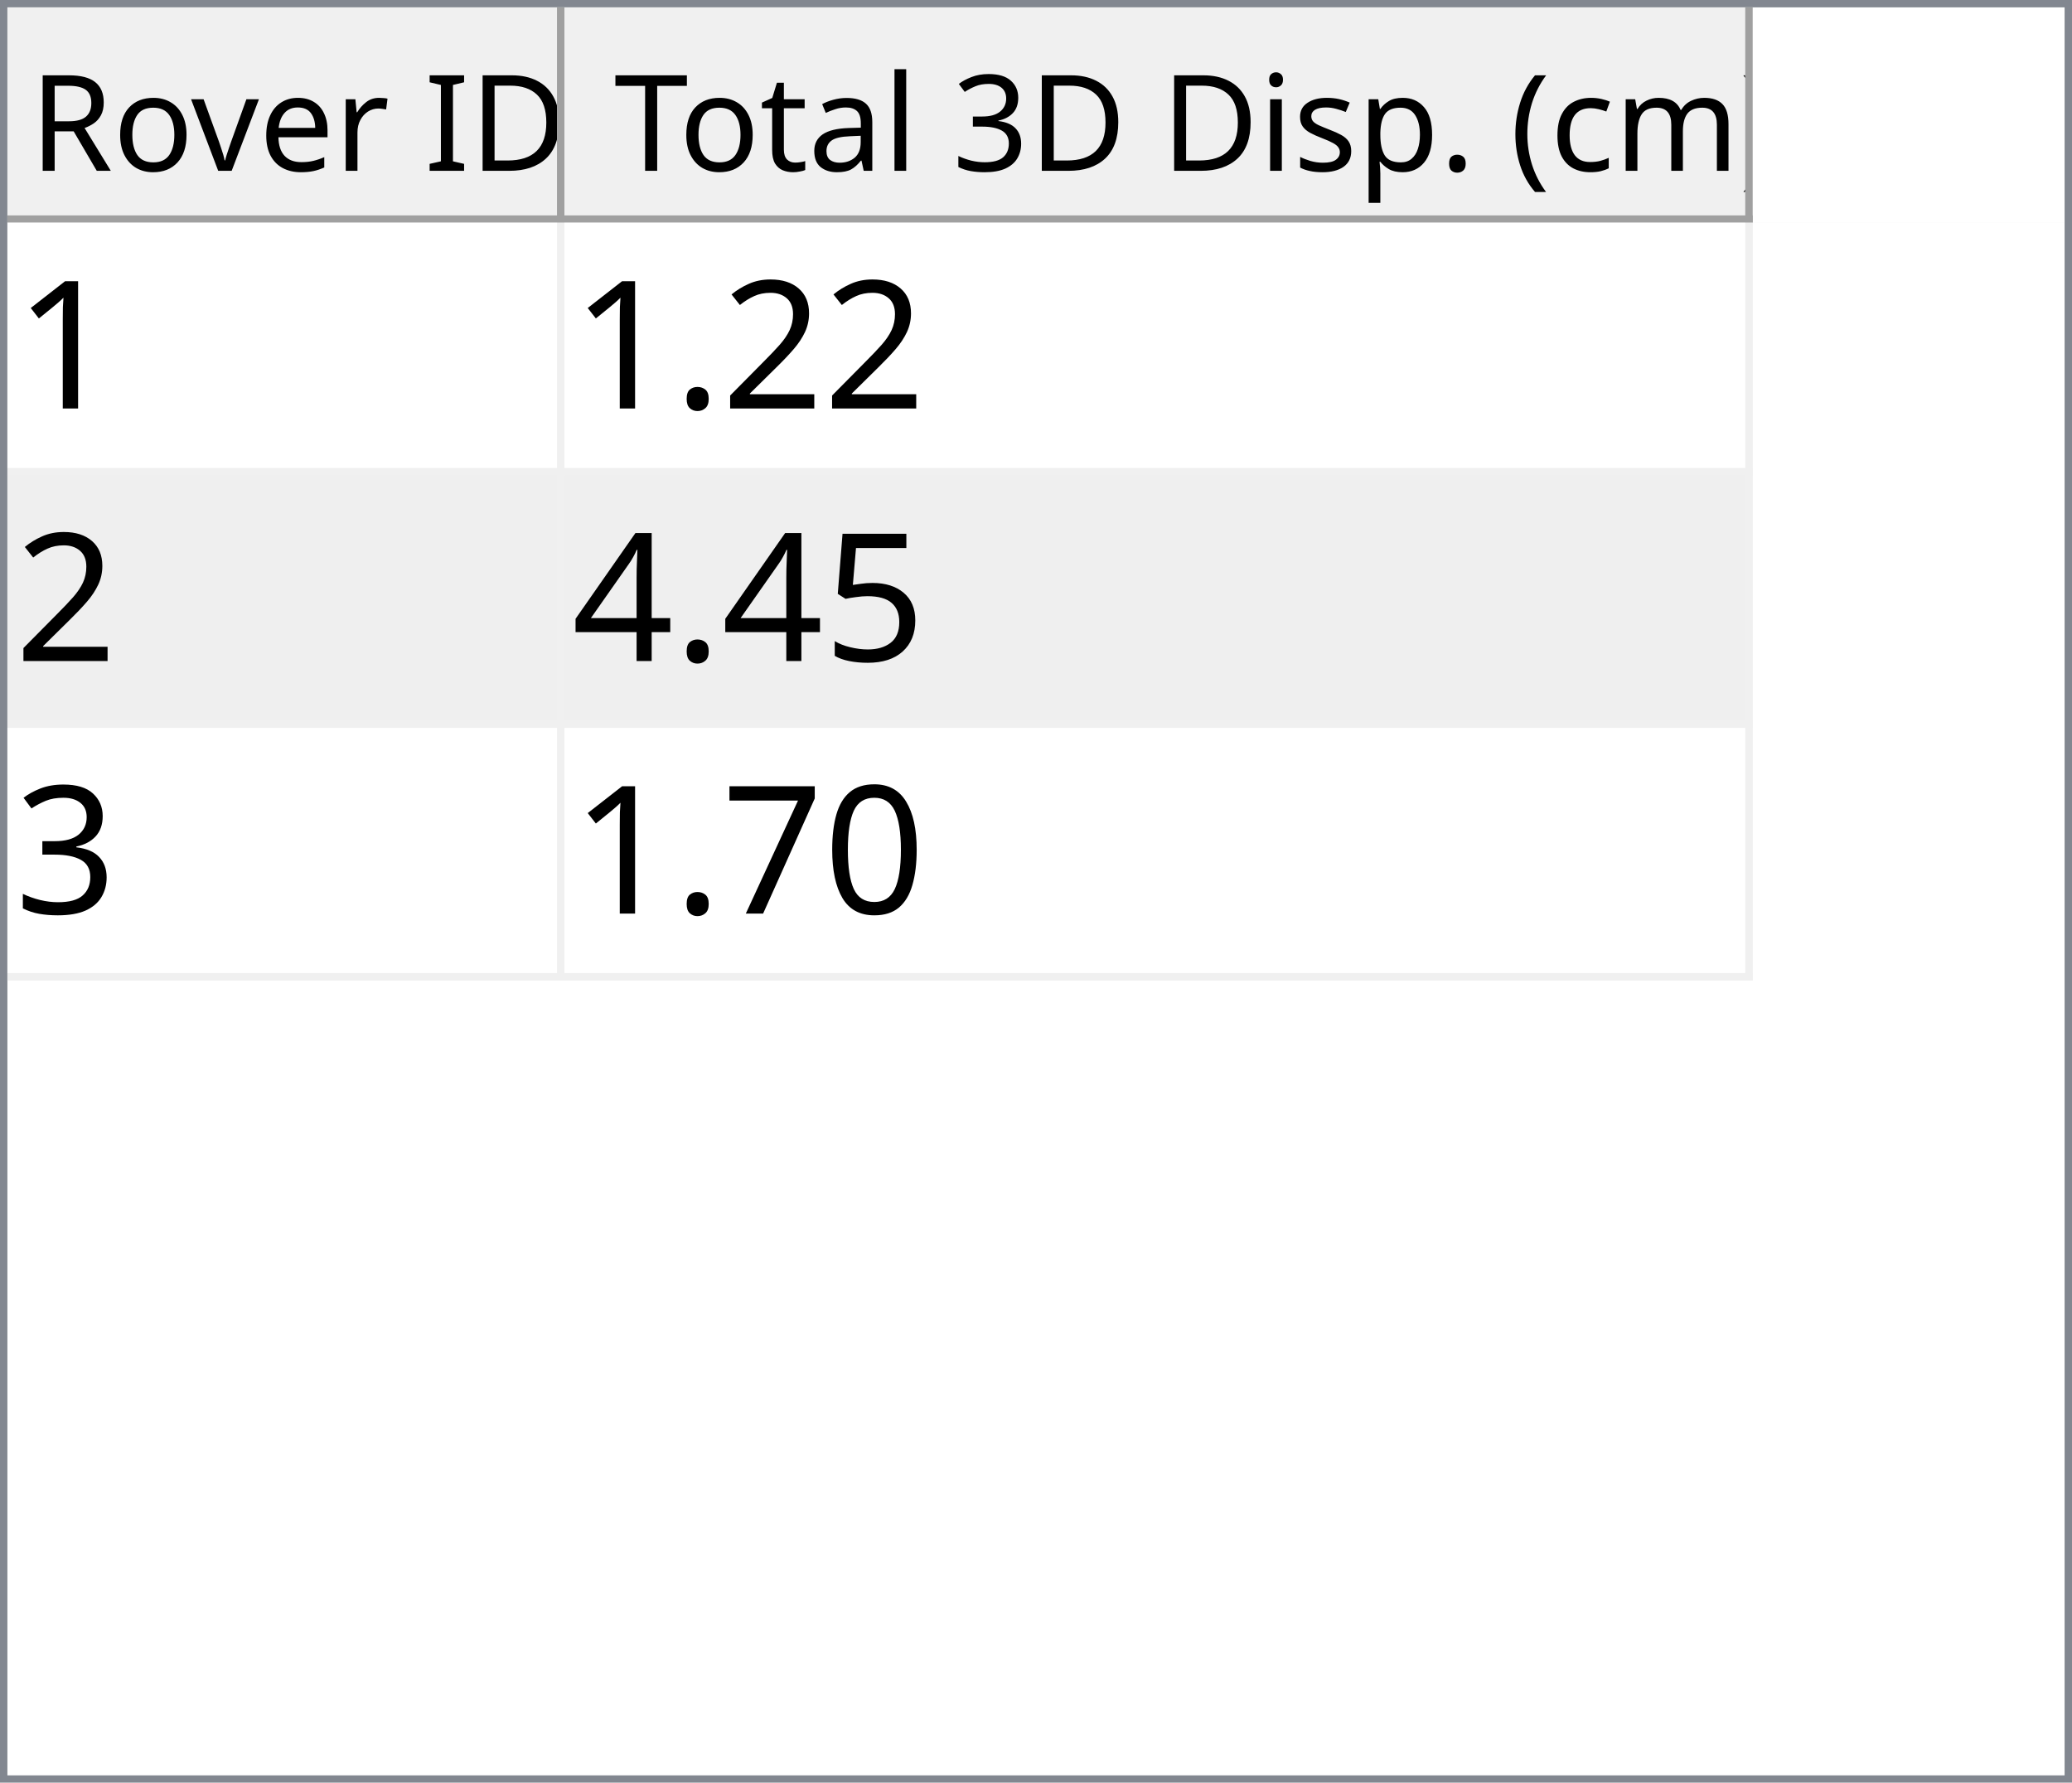
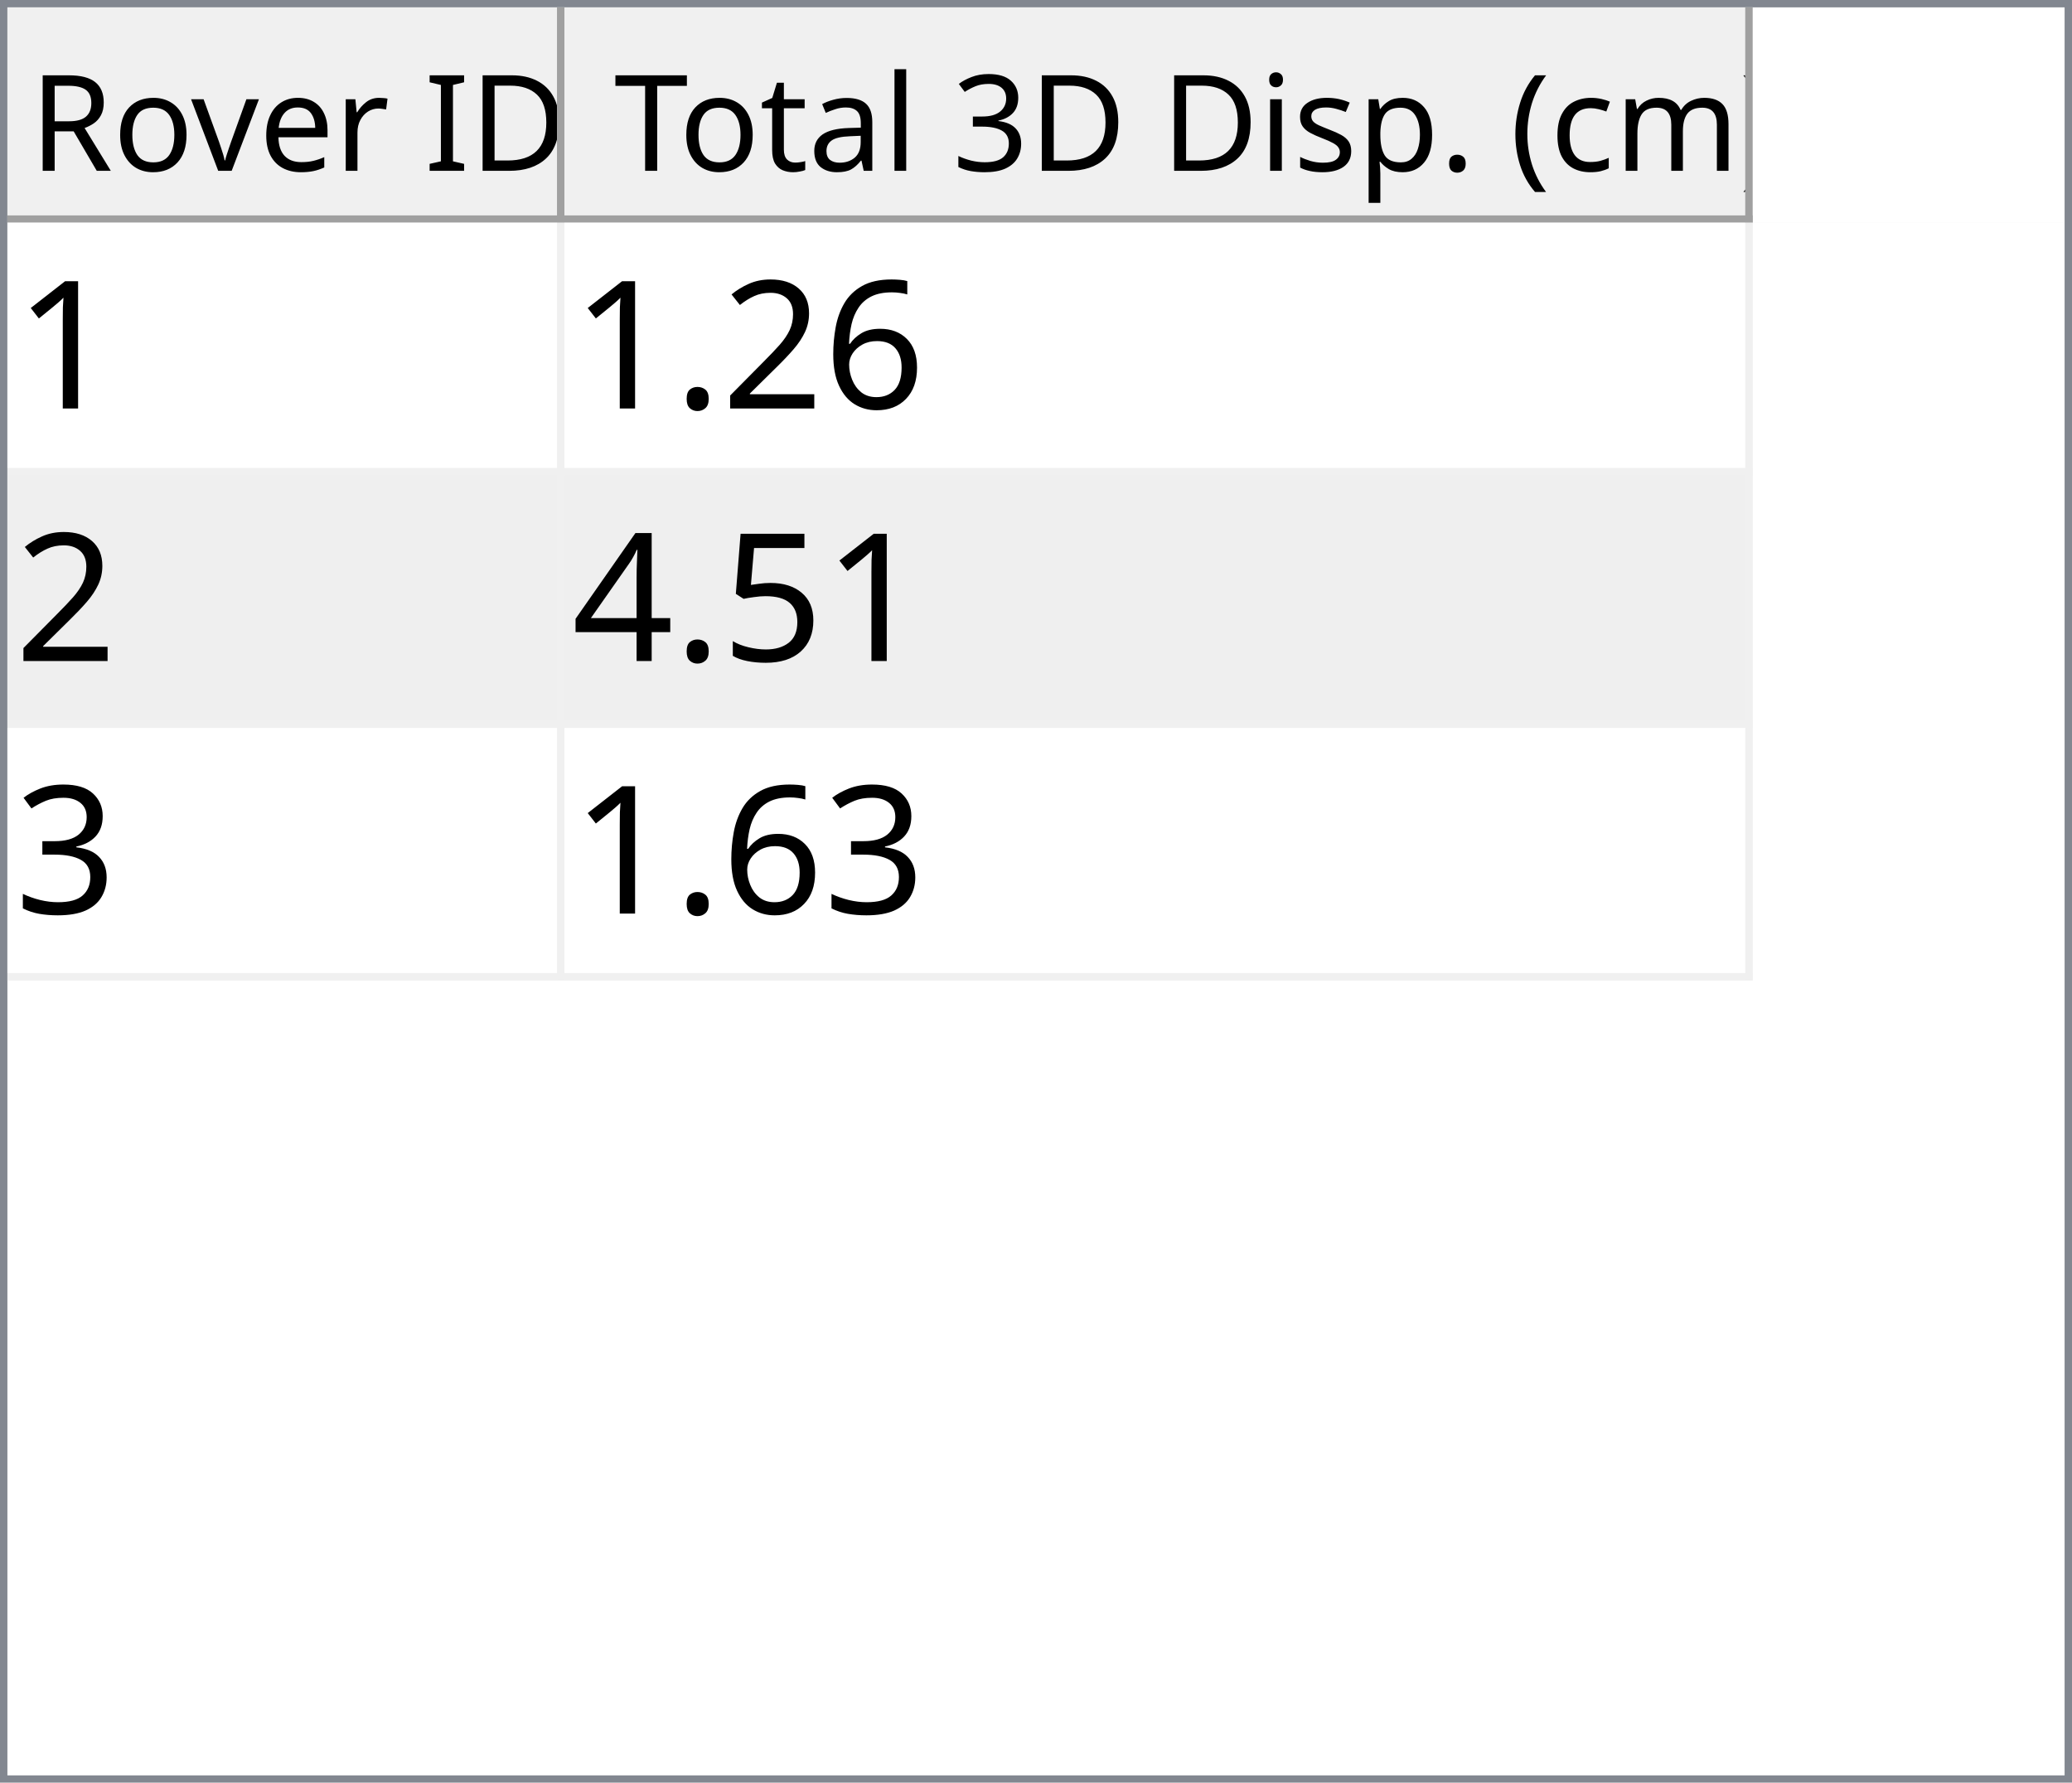
<svg xmlns="http://www.w3.org/2000/svg" style="fill-opacity:1; color-rendering:auto; color-interpolation:auto; text-rendering:auto; stroke:black; stroke-linecap:square; stroke-miterlimit:10; shape-rendering:auto; stroke-opacity:1; fill:black; stroke-dasharray:none; font-weight:normal; stroke-width:1; font-family:'Dialog'; font-style:normal; stroke-linejoin:miter; font-size:12px; stroke-dashoffset:0; image-rendering:auto;" width="279" height="240">
  <defs id="genericDefs" />
  <g>
    <defs id="defs1">
      <clipPath clipPathUnits="userSpaceOnUse" id="clipPath1">
        <path d="M0 0 L279 0 L279 240 L0 240 L0 0 Z" />
      </clipPath>
      <clipPath clipPathUnits="userSpaceOnUse" id="clipPath2">
        <path d="M0 0 L0 240 L279 240 L279 0 Z" />
      </clipPath>
      <clipPath clipPathUnits="userSpaceOnUse" id="clipPath3">
        <path d="M0 0 L0 29 L277 29 L277 0 Z" />
      </clipPath>
      <clipPath clipPathUnits="userSpaceOnUse" id="clipPath4">
        <path d="M0 0 L0 29 L75 29 L75 0 Z" />
      </clipPath>
      <clipPath clipPathUnits="userSpaceOnUse" id="clipPath5">
        <path d="M1 1 L1 28 L74 28 L74 1 Z" />
      </clipPath>
      <clipPath clipPathUnits="userSpaceOnUse" id="clipPath6">
        <path d="M0 0 L0 27 L73 27 L73 0 Z" />
      </clipPath>
      <clipPath clipPathUnits="userSpaceOnUse" id="clipPath7">
        <path d="M-0.5 -0.5 L-0.5 28.5 L74.5 28.5 L74.5 -0.5 Z" />
      </clipPath>
      <clipPath clipPathUnits="userSpaceOnUse" id="clipPath8">
        <path d="M0 0 L0 29 L160 29 L160 0 Z" />
      </clipPath>
      <clipPath clipPathUnits="userSpaceOnUse" id="clipPath9">
        <path d="M1 1 L1 28 L159 28 L159 1 Z" />
      </clipPath>
      <clipPath clipPathUnits="userSpaceOnUse" id="clipPath10">
        <path d="M0 0 L0 27 L158 27 L158 0 Z" />
      </clipPath>
      <clipPath clipPathUnits="userSpaceOnUse" id="clipPath11">
        <path d="M-0.5 -0.5 L-0.5 28.5 L159.5 28.5 L159.5 -0.5 Z" />
      </clipPath>
      <clipPath clipPathUnits="userSpaceOnUse" id="clipPath12">
        <path d="M0 0 L0 209 L277 209 L277 0 Z" />
      </clipPath>
      <clipPath clipPathUnits="userSpaceOnUse" id="clipPath13">
        <path d="M0 0 L0 102 L235 102 L235 0 Z" />
      </clipPath>
      <clipPath clipPathUnits="userSpaceOnUse" id="clipPath14">
        <path d="M-0.5 -0.5 L-0.5 101.5 L234.5 101.5 L234.5 -0.5 Z" />
      </clipPath>
      <clipPath clipPathUnits="userSpaceOnUse" id="clipPath15">
        <path d="M0 0 L0 33 L74 33 L74 0 Z" />
      </clipPath>
      <clipPath clipPathUnits="userSpaceOnUse" id="clipPath16">
        <path d="M0 0 L0 33 L159 33 L159 0 Z" />
      </clipPath>
      <font horiz-adv-x="64.551" id="font1">
        <font-face ascent="107.91" descent="25.098" units-per-em="100" style="font-style:normal; font-family:Segoe UI; font-weight:normal;" />
        <missing-glyph horiz-adv-x="64.551" d="M8.109 0 L8.109 68.266 L56.453 68.266 L56.453 0 L8.109 0 ZM15.328 7.234 L49.219 7.234 L49.219 61.031 L15.328 61.031 L15.328 7.234 Z" />
        <glyph unicode="D" horiz-adv-x="70.117" d="M9.188 0 L9.188 70.016 L28.516 70.016 Q65.531 70.016 65.531 35.891 Q65.531 19.672 55.25 9.836 Q44.969 0 27.734 0 L9.188 0 ZM17.391 62.594 L17.391 7.422 L27.828 7.422 Q41.609 7.422 49.273 14.797 Q56.938 22.172 56.938 35.688 Q56.938 62.594 28.328 62.594 L17.391 62.594 Z" />
        <glyph unicode="I" horiz-adv-x="26.611" d="M17.391 0 L9.188 0 L9.188 70.016 L17.391 70.016 L17.391 0 Z" />
        <glyph unicode=" " horiz-adv-x="27.393" d="" />
        <glyph unicode="r" horiz-adv-x="34.766" d="M34.188 41.891 Q32.078 43.5 28.125 43.5 Q23 43.5 19.555 38.672 Q16.109 33.844 16.109 25.484 L16.109 0 L8.109 0 L8.109 50 L16.109 50 L16.109 39.703 L16.312 39.703 Q18.016 44.969 21.531 47.922 Q25.047 50.875 29.391 50.875 Q32.516 50.875 34.188 50.203 L34.188 41.891 Z" />
        <glyph unicode="e" horiz-adv-x="52.295" d="M48.297 23 L12.984 23 Q13.188 14.656 17.484 10.109 Q21.781 5.562 29.297 5.562 Q37.75 5.562 44.828 11.141 L44.828 3.609 Q38.234 -1.172 27.391 -1.172 Q16.797 -1.172 10.742 5.641 Q4.688 12.453 4.688 24.812 Q4.688 36.469 11.305 43.82 Q17.922 51.172 27.734 51.172 Q37.547 51.172 42.922 44.828 Q48.297 38.484 48.297 27.203 L48.297 23 ZM40.094 29.781 Q40.047 36.719 36.75 40.578 Q33.453 44.438 27.594 44.438 Q21.922 44.438 17.969 40.383 Q14.016 36.328 13.094 29.781 L40.094 29.781 Z" />
        <glyph unicode="v" horiz-adv-x="47.9" d="M47.406 50 L27.484 0 L19.625 0 L0.688 50 L9.469 50 L22.172 13.672 Q23.578 9.672 23.922 6.688 L24.125 6.688 Q24.609 10.453 25.688 13.484 L38.969 50 L47.406 50 Z" />
        <glyph unicode="o" horiz-adv-x="58.594" d="M29 -1.172 Q17.922 -1.172 11.305 5.836 Q4.688 12.844 4.688 24.422 Q4.688 37.016 11.57 44.094 Q18.453 51.172 30.172 51.172 Q41.359 51.172 47.633 44.289 Q53.906 37.406 53.906 25.203 Q53.906 13.234 47.141 6.031 Q40.375 -1.172 29 -1.172 ZM29.594 44.438 Q21.875 44.438 17.383 39.188 Q12.891 33.938 12.891 24.703 Q12.891 15.828 17.43 10.695 Q21.969 5.562 29.594 5.562 Q37.359 5.562 41.531 10.594 Q45.703 15.625 45.703 24.906 Q45.703 34.281 41.531 39.359 Q37.359 44.438 29.594 44.438 Z" />
        <glyph unicode="R" horiz-adv-x="59.814" d="M59.375 0 L49.609 0 L37.891 19.625 Q36.281 22.359 34.766 24.289 Q33.25 26.219 31.664 27.438 Q30.078 28.656 28.25 29.219 Q26.422 29.781 24.125 29.781 L17.391 29.781 L17.391 0 L9.188 0 L9.188 70.016 L30.078 70.016 Q34.672 70.016 38.555 68.867 Q42.438 67.719 45.289 65.375 Q48.141 63.031 49.758 59.547 Q51.375 56.062 51.375 51.375 Q51.375 47.703 50.273 44.656 Q49.172 41.609 47.148 39.211 Q45.125 36.812 42.266 35.133 Q39.406 33.453 35.844 32.516 L35.844 32.328 Q37.594 31.547 38.891 30.547 Q40.188 29.547 41.359 28.18 Q42.531 26.812 43.68 25.078 Q44.828 23.344 46.234 21.047 L59.375 0 ZM17.391 62.594 L17.391 37.203 L28.516 37.203 Q31.594 37.203 34.203 38.133 Q36.812 39.062 38.719 40.797 Q40.625 42.531 41.703 45.047 Q42.781 47.562 42.781 50.688 Q42.781 56.297 39.141 59.445 Q35.5 62.594 28.609 62.594 L17.391 62.594 Z" />
        <glyph unicode=")" horiz-adv-x="30.176" d="M8.297 -15.922 L1.172 -15.922 Q16.406 2.344 16.406 26.812 Q16.406 51.469 1.078 70.016 L8.297 70.016 Q23.531 52.156 23.531 26.703 Q23.531 1.375 8.297 -15.922 Z" />
        <glyph unicode="m" horiz-adv-x="86.133" d="M79.109 0 L71.094 0 L71.094 28.719 Q71.094 37.016 68.531 40.727 Q65.969 44.438 59.906 44.438 Q54.781 44.438 51.195 39.75 Q47.609 35.062 47.609 28.516 L47.609 0 L39.594 0 L39.594 29.688 Q39.594 44.438 28.219 44.438 Q22.953 44.438 19.531 40.016 Q16.109 35.594 16.109 28.516 L16.109 0 L8.109 0 L8.109 50 L16.109 50 L16.109 42.094 L16.312 42.094 Q21.625 51.172 31.844 51.172 Q36.969 51.172 40.773 48.312 Q44.578 45.453 46 40.828 Q51.562 51.172 62.594 51.172 Q79.109 51.172 79.109 30.812 L79.109 0 Z" />
        <glyph unicode="c" horiz-adv-x="46.191" d="M42.188 2.297 Q36.422 -1.172 28.516 -1.172 Q17.828 -1.172 11.258 5.789 Q4.688 12.75 4.688 23.828 Q4.688 36.188 11.766 43.68 Q18.844 51.172 30.672 51.172 Q37.25 51.172 42.281 48.734 L42.281 40.531 Q36.719 44.438 30.375 44.438 Q22.703 44.438 17.797 38.945 Q12.891 33.453 12.891 24.516 Q12.891 15.719 17.508 10.641 Q22.125 5.562 29.891 5.562 Q36.422 5.562 42.188 9.906 L42.188 2.297 Z" />
        <glyph unicode="(" horiz-adv-x="30.176" d="M29.109 -15.922 L21.969 -15.922 Q6.844 1.375 6.844 26.703 Q6.844 52.156 21.969 70.016 L29.203 70.016 Q13.875 51.469 13.875 26.812 Q13.875 2.344 29.109 -15.922 Z" />
        <glyph unicode="." horiz-adv-x="21.68" d="M10.891 -1.078 Q8.641 -1.078 7.055 0.539 Q5.469 2.156 5.469 4.391 Q5.469 6.641 7.055 8.273 Q8.641 9.906 10.891 9.906 Q13.188 9.906 14.797 8.273 Q16.406 6.641 16.406 4.391 Q16.406 2.156 14.797 0.539 Q13.188 -1.078 10.891 -1.078 Z" />
        <glyph unicode="p" horiz-adv-x="58.789" d="M16.312 7.234 L16.109 7.234 L16.109 -23 L8.109 -23 L8.109 50 L16.109 50 L16.109 41.219 L16.312 41.219 Q22.219 51.172 33.594 51.172 Q43.266 51.172 48.688 44.461 Q54.109 37.75 54.109 26.469 Q54.109 13.922 48 6.375 Q41.891 -1.172 31.297 -1.172 Q21.578 -1.172 16.312 7.234 ZM16.109 27.391 L16.109 20.406 Q16.109 14.203 20.141 9.883 Q24.172 5.562 30.375 5.562 Q37.641 5.562 41.773 11.133 Q45.906 16.703 45.906 26.609 Q45.906 34.969 42.047 39.703 Q38.188 44.438 31.594 44.438 Q24.609 44.438 20.359 39.578 Q16.109 34.719 16.109 27.391 Z" />
        <glyph unicode="s" horiz-adv-x="42.432" d="M5.078 1.812 L5.078 10.406 Q11.625 5.562 19.484 5.562 Q30.031 5.562 30.031 12.594 Q30.031 14.594 29.125 15.992 Q28.219 17.391 26.68 18.461 Q25.141 19.531 23.07 20.383 Q21 21.234 18.609 22.172 Q15.281 23.484 12.766 24.828 Q10.25 26.172 8.57 27.859 Q6.891 29.547 6.031 31.695 Q5.172 33.844 5.172 36.719 Q5.172 40.234 6.789 42.945 Q8.406 45.656 11.086 47.484 Q13.766 49.312 17.211 50.242 Q20.656 51.172 24.312 51.172 Q30.812 51.172 35.938 48.922 L35.938 40.828 Q30.422 44.438 23.25 44.438 Q21 44.438 19.195 43.922 Q17.391 43.406 16.094 42.477 Q14.797 41.547 14.086 40.258 Q13.375 38.969 13.375 37.406 Q13.375 35.453 14.086 34.133 Q14.797 32.812 16.164 31.789 Q17.531 30.766 19.484 29.938 Q21.438 29.109 23.922 28.125 Q27.25 26.859 29.883 25.516 Q32.516 24.172 34.375 22.484 Q36.234 20.797 37.234 18.602 Q38.234 16.406 38.234 13.375 Q38.234 9.672 36.602 6.938 Q34.969 4.203 32.234 2.398 Q29.5 0.594 25.93 -0.289 Q22.359 -1.172 18.453 -1.172 Q10.75 -1.172 5.078 1.812 Z" />
        <glyph unicode="i" horiz-adv-x="24.219" d="M12.203 62.703 Q10.062 62.703 8.547 64.164 Q7.031 65.625 7.031 67.875 Q7.031 70.125 8.547 71.609 Q10.062 73.094 12.203 73.094 Q14.406 73.094 15.945 71.609 Q17.484 70.125 17.484 67.875 Q17.484 65.719 15.945 64.211 Q14.406 62.703 12.203 62.703 ZM16.109 0 L8.109 0 L8.109 50 L16.109 50 L16.109 0 Z" />
        <glyph unicode="3" horiz-adv-x="53.906" d="M46.531 19.828 Q46.531 15.094 44.75 11.211 Q42.969 7.328 39.719 4.57 Q36.469 1.812 31.93 0.297 Q27.391 -1.219 21.922 -1.219 Q11.922 -1.219 6 2.594 L6 11.188 Q13.094 5.609 22.219 5.609 Q25.875 5.609 28.828 6.539 Q31.781 7.469 33.906 9.227 Q36.031 10.984 37.18 13.477 Q38.328 15.969 38.328 19.094 Q38.328 32.812 18.797 32.812 L12.984 32.812 L12.984 39.594 L18.5 39.594 Q35.797 39.594 35.797 52.484 Q35.797 64.406 22.609 64.406 Q15.188 64.406 8.688 59.422 L8.688 67.188 Q15.375 71.188 24.609 71.188 Q29 71.188 32.57 69.969 Q36.141 68.75 38.68 66.555 Q41.219 64.359 42.609 61.281 Q44 58.203 44 54.5 Q44 40.672 30.031 36.719 L30.031 36.531 Q33.594 36.141 36.625 34.797 Q39.656 33.453 41.852 31.305 Q44.047 29.156 45.289 26.25 Q46.531 23.344 46.531 19.828 Z" />
        <glyph unicode="l" horiz-adv-x="24.219" d="M16.109 0 L8.109 0 L8.109 74.031 L16.109 74.031 L16.109 0 Z" />
        <glyph unicode="a" horiz-adv-x="50.879" d="M43.891 0 L35.891 0 L35.891 7.812 L35.688 7.812 Q30.469 -1.172 20.312 -1.172 Q12.844 -1.172 8.617 2.781 Q4.391 6.734 4.391 13.281 Q4.391 27.297 20.906 29.594 L35.891 31.688 Q35.891 44.438 25.594 44.438 Q16.547 44.438 9.281 38.281 L9.281 46.484 Q16.656 51.172 26.266 51.172 Q43.891 51.172 43.891 32.516 L43.891 0 ZM35.891 25.297 L23.828 23.641 Q18.266 22.859 15.43 20.875 Q12.594 18.891 12.594 13.875 Q12.594 10.203 15.211 7.883 Q17.828 5.562 22.172 5.562 Q28.125 5.562 32.008 9.742 Q35.891 13.922 35.891 20.312 L35.891 25.297 Z" />
        <glyph unicode="t" horiz-adv-x="33.887" d="M31.297 0.484 Q28.469 -1.078 23.828 -1.078 Q10.688 -1.078 10.688 13.578 L10.688 43.172 L2.094 43.172 L2.094 50 L10.688 50 L10.688 62.203 L18.703 64.797 L18.703 50 L31.297 50 L31.297 43.172 L18.703 43.172 L18.703 14.984 Q18.703 9.969 20.414 7.82 Q22.125 5.672 26.078 5.672 Q29.109 5.672 31.297 7.328 L31.297 0.484 Z" />
        <glyph unicode="T" horiz-adv-x="52.393" d="M50.594 62.594 L30.375 62.594 L30.375 0 L22.172 0 L22.172 62.594 L2 62.594 L2 70.016 L50.594 70.016 L50.594 62.594 Z" />
      </font>
      <font horiz-adv-x="75.0" id="font2">
        <font-face ascent="100.537" descent="21.973" units-per-em="100" style="font-style:normal; font-family:sans-serif; font-weight:normal;" />
        <missing-glyph horiz-adv-x="75.0" d="M12.5 0 L12.5 62.5 L62.5 62.5 L62.5 0 L12.5 0 ZM14.062 1.562 L60.938 1.562 L60.938 60.938 L14.062 60.938 L14.062 1.562 Z" />
        <glyph unicode="1" horiz-adv-x="55.615" d="M37.25 0 L28.469 0 L28.469 56 Q25.297 52.984 20.141 49.953 Q14.984 46.922 10.891 45.406 L10.891 53.906 Q18.266 57.375 23.781 62.305 Q29.297 67.234 31.594 71.875 L37.25 71.875 L37.25 0 Z" />
+         <glyph unicode="6" horiz-adv-x="55.615" d="M49.75 54.047 L41.016 53.375 Q39.844 58.547 37.703 60.891 Q34.125 64.656 28.906 64.656 Q24.703 64.656 21.531 62.312 Q17.391 59.281 14.992 53.469 Q12.594 47.656 12.5 36.922 Q15.672 41.75 20.266 44.094 Q24.859 46.438 29.891 46.438 Q38.672 46.438 44.852 39.969 Q51.031 33.5 51.031 23.25 Q51.031 16.5 48.125 10.719 Q45.219 4.938 40.141 1.859 Q35.062 -1.219 28.609 -1.219 Q17.625 -1.219 10.695 6.859 Q3.766 14.938 3.766 33.5 Q3.766 54.25 11.422 63.672 Q18.109 71.875 29.438 71.875 Q37.891 71.875 43.289 67.141 Q48.688 62.406 49.75 54.047 ZM13.875 23.188 Q13.875 18.656 15.797 14.508 Q17.719 10.359 21.188 8.18 Q24.656 6 28.469 6 Q34.031 6 38.039 10.492 Q42.047 14.984 42.047 22.703 Q42.047 30.125 38.086 34.398 Q34.125 38.672 28.125 38.672 Q22.172 38.672 18.023 34.398 Q13.875 30.125 13.875 23.188 Z" />
        <glyph unicode="2" horiz-adv-x="55.615" d="M50.344 8.453 L50.344 0 L3.031 0 Q2.938 3.172 4.047 6.109 Q5.859 10.938 9.836 15.625 Q13.812 20.312 21.344 26.469 Q33.016 36.031 37.117 41.625 Q41.219 47.219 41.219 52.203 Q41.219 57.422 37.477 61.008 Q33.734 64.594 27.734 64.594 Q21.391 64.594 17.578 60.789 Q13.766 56.984 13.719 50.25 L4.688 51.172 Q5.609 61.281 11.664 66.578 Q17.719 71.875 27.938 71.875 Q38.234 71.875 44.242 66.164 Q50.25 60.453 50.25 52 Q50.25 47.703 48.492 43.555 Q46.734 39.406 42.656 34.812 Q38.578 30.219 29.109 22.219 Q21.188 15.578 18.945 13.211 Q16.703 10.844 15.234 8.453 L50.344 8.453 Z" />
        <glyph unicode="." horiz-adv-x="27.783" d="M9.078 0 L9.078 10.016 L19.094 10.016 L19.094 0 L9.078 0 Z" />
        <glyph unicode="5" horiz-adv-x="55.615" d="M4.156 18.75 L13.375 19.531 Q14.406 12.797 18.141 9.398 Q21.875 6 27.156 6 Q33.5 6 37.891 10.789 Q42.281 15.578 42.281 23.484 Q42.281 31 38.062 35.352 Q33.844 39.703 27 39.703 Q22.75 39.703 19.336 37.773 Q15.922 35.844 13.969 32.766 L5.719 33.844 L12.641 70.609 L48.25 70.609 L48.25 62.203 L19.672 62.203 L15.828 42.969 Q22.266 47.469 29.344 47.469 Q38.719 47.469 45.164 40.969 Q51.609 34.469 51.609 24.266 Q51.609 14.547 45.953 7.469 Q39.062 -1.219 27.156 -1.219 Q17.391 -1.219 11.211 4.25 Q5.031 9.719 4.156 18.75 Z" />
        <glyph unicode="4" horiz-adv-x="55.615" d="M32.328 0 L32.328 17.141 L1.266 17.141 L1.266 25.203 L33.938 71.578 L41.109 71.578 L41.109 25.203 L50.781 25.203 L50.781 17.141 L41.109 17.141 L41.109 0 L32.328 0 ZM32.328 25.203 L32.328 57.469 L9.906 25.203 L32.328 25.203 Z" />
        <glyph unicode="3" horiz-adv-x="55.615" d="M4.203 18.891 L12.984 20.062 Q14.5 12.594 18.141 9.297 Q21.781 6 27 6 Q33.203 6 37.477 10.297 Q41.75 14.594 41.75 20.953 Q41.75 27 37.797 30.93 Q33.844 34.859 27.734 34.859 Q25.25 34.859 21.531 33.891 L22.516 41.609 Q23.391 41.5 23.922 41.5 Q29.547 41.5 34.039 44.43 Q38.531 47.359 38.531 53.469 Q38.531 58.297 35.258 61.477 Q31.984 64.656 26.812 64.656 Q21.688 64.656 18.266 61.43 Q14.844 58.203 13.875 51.766 L5.078 53.328 Q6.688 62.156 12.398 67.016 Q18.109 71.875 26.609 71.875 Q32.469 71.875 37.398 69.359 Q42.328 66.844 44.945 62.5 Q47.562 58.156 47.562 53.266 Q47.562 48.641 45.07 44.828 Q42.578 41.016 37.703 38.766 Q44.047 37.312 47.562 32.695 Q51.078 28.078 51.078 21.141 Q51.078 11.766 44.242 5.25 Q37.406 -1.266 26.953 -1.266 Q17.531 -1.266 11.305 4.352 Q5.078 9.969 4.203 18.891 Z" />
-         <glyph unicode="0" horiz-adv-x="55.615" d="M4.156 35.297 Q4.156 48 6.766 55.742 Q9.375 63.484 14.523 67.68 Q19.672 71.875 27.484 71.875 Q33.25 71.875 37.594 69.555 Q41.938 67.234 44.773 62.867 Q47.609 58.5 49.219 52.227 Q50.828 45.953 50.828 35.297 Q50.828 22.703 48.242 14.969 Q45.656 7.234 40.508 3.008 Q35.359 -1.219 27.484 -1.219 Q17.141 -1.219 11.234 6.203 Q4.156 15.141 4.156 35.297 ZM13.188 35.297 Q13.188 17.672 17.312 11.836 Q21.438 6 27.484 6 Q33.547 6 37.672 11.859 Q41.797 17.719 41.797 35.297 Q41.797 52.984 37.672 58.789 Q33.547 64.594 27.391 64.594 Q21.344 64.594 17.719 59.469 Q13.188 52.938 13.188 35.297 Z" />
-         <glyph unicode="7" horiz-adv-x="55.615" d="M4.734 62.203 L4.734 70.656 L51.078 70.656 L51.078 63.812 Q44.234 56.547 37.523 44.484 Q30.812 32.422 27.156 19.672 Q24.516 10.688 23.781 0 L14.75 0 Q14.891 8.453 18.062 20.414 Q21.234 32.375 27.172 43.484 Q33.109 54.594 39.797 62.203 L4.734 62.203 Z" />
      </font>
    </defs>
    <g style="fill:white; stroke:white;">
      <rect x="0" y="0" width="279" style="clip-path:url(#clipPath1); stroke:none;" height="240" />
    </g>
    <g style="fill:white; text-rendering:optimizeSpeed; color-rendering:optimizeSpeed; image-rendering:optimizeSpeed; shape-rendering:crispEdges; stroke:white; color-interpolation:sRGB;">
      <rect x="0" width="279" height="240" y="0" style="stroke:none;" />
      <path style="stroke:none;" d="M0 240 L279 240 L279 0 L0 0 Z" />
    </g>
    <g style="fill:rgb(240,240,240); font-size:18px; font-family:'Segoe UI'; stroke:rgb(240,240,240);">
      <rect x="0" y="0" width="279" style="clip-path:url(#clipPath2); stroke:none;" height="240" />
    </g>
    <g style="fill:rgb(130,135,144); font-size:18px; font-family:'Segoe UI'; stroke:rgb(130,135,144);">
      <path d="M0 0 L279 0 L279 240 L0 240 L0 0 ZM1 1 L278 1 L278 239 L1 239 L1 1 Z" style="fill-rule:evenodd; clip-path:url(#clipPath2); stroke:none;" />
    </g>
    <g style="fill:white; font-size:18px; font-family:'Segoe UI'; stroke:white;" transform="translate(1,1)">
      <rect x="0" y="0" width="277" style="clip-path:url(#clipPath3); stroke:none;" height="29" />
    </g>
    <g style="fill:rgb(240,240,240); font-size:18px; font-family:'Segoe UI'; stroke:rgb(240,240,240);" transform="translate(1,1)">
      <rect x="0" y="0" width="75" style="clip-path:url(#clipPath4); stroke:none;" height="29" />
    </g>
    <g style="font-family:'Segoe UI'; font-size:18px;" transform="translate(2,2)">
      <text x="2" xml:space="preserve" y="21" style="clip-path:url(#clipPath6); stroke:none;">Rover ID</text>
    </g>
    <g transform="translate(1.5,1.5)" style="fill:rgb(160,160,160); font-size:18px; font-family:'Segoe UI'; stroke:rgb(160,160,160); stroke-linejoin:bevel;">
      <line x1="74" x2="74" y1="0" style="fill:none; clip-path:url(#clipPath7);" y2="28" />
    </g>
    <g transform="matrix(1,0,0,1,1,1) translate(0.5,0.5)" style="fill:rgb(160,160,160); font-size:18px; font-family:'Segoe UI'; stroke:rgb(160,160,160); stroke-linejoin:bevel;">
      <line x1="0" x2="74" y1="28" style="fill:none; clip-path:url(#clipPath7);" y2="28" />
    </g>
    <g style="fill:rgb(240,240,240); font-size:18px; font-family:'Segoe UI'; stroke:rgb(240,240,240);" transform="translate(76,1)">
      <rect x="0" y="0" width="160" style="clip-path:url(#clipPath8); stroke:none;" height="29" />
    </g>
    <g style="font-family:'Segoe UI'; font-size:18px;" transform="translate(77,2)">
      <text x="1" xml:space="preserve" y="21" style="clip-path:url(#clipPath10); stroke:none;"> Total 3D Disp. (cm)</text>
    </g>
    <g transform="translate(76.5,1.5)" style="fill:rgb(160,160,160); font-size:18px; font-family:'Segoe UI'; stroke:rgb(160,160,160); stroke-linejoin:bevel;">
      <line x1="159" x2="159" y1="0" style="fill:none; clip-path:url(#clipPath11);" y2="28" />
    </g>
    <g transform="matrix(1,0,0,1,76,1) translate(0.5,0.5)" style="fill:rgb(160,160,160); font-size:18px; font-family:'Segoe UI'; stroke:rgb(160,160,160); stroke-linejoin:bevel;">
      <line x1="0" x2="159" y1="28" style="fill:none; clip-path:url(#clipPath11);" y2="28" />
    </g>
    <g style="fill:white; font-size:18px; font-family:'Segoe UI'; stroke:white;" transform="translate(1,30)">
      <rect x="0" y="0" width="277" style="clip-path:url(#clipPath12); stroke:none;" height="209" />
    </g>
    <g style="fill:rgb(240,240,240); font-size:24px; font-family:sans-serif; stroke:rgb(240,240,240);" transform="translate(1,30)">
      <rect x="0" y="0" width="235" style="clip-path:url(#clipPath13); stroke:none;" height="102" />
      <line transform="translate(0.5,0.5)" x1="0" x2="234" y1="33" style="clip-path:url(#clipPath14); fill:none; stroke-linejoin:bevel;" y2="33" />
    </g>
    <g transform="matrix(1,0,0,1,1,30) translate(0.5,0.5)" style="fill:rgb(240,240,240); font-size:24px; font-family:sans-serif; stroke:rgb(240,240,240); stroke-linejoin:bevel;">
      <line x1="0" x2="234" y1="67" style="fill:none; clip-path:url(#clipPath14);" y2="67" />
    </g>
    <g transform="matrix(1,0,0,1,1,30) translate(0.5,0.5)" style="fill:rgb(240,240,240); font-size:24px; font-family:sans-serif; stroke:rgb(240,240,240); stroke-linejoin:bevel;">
      <line x1="0" x2="234" y1="101" style="fill:none; clip-path:url(#clipPath14);" y2="101" />
    </g>
    <g transform="matrix(1,0,0,1,1,30) translate(0.5,0.5)" style="fill:rgb(240,240,240); font-size:24px; font-family:sans-serif; stroke:rgb(240,240,240); stroke-linejoin:bevel;">
      <line x1="74" x2="74" y1="0" style="fill:none; clip-path:url(#clipPath14);" y2="101" />
    </g>
    <g transform="matrix(1,0,0,1,1,30) translate(0.5,0.5)" style="fill:rgb(240,240,240); font-size:24px; font-family:sans-serif; stroke:rgb(240,240,240); stroke-linejoin:bevel;">
      <line x1="234" x2="234" y1="0" style="fill:none; clip-path:url(#clipPath14);" y2="101" />
    </g>
    <g style="fill:white; font-size:24px; font-family:sans-serif; stroke:white;" transform="matrix(1,0,0,1,1,30)">
      <rect x="0" y="0" width="74" style="clip-path:url(#clipPath15); stroke:none;" height="33" />
      <text x="1" y="25" style="fill:black; clip-path:url(#clipPath15); stroke:none;" xml:space="preserve">1</text>
    </g>
    <g style="fill:white; font-size:24px; font-family:sans-serif; stroke:white;" transform="matrix(1,0,0,1,1,30) translate(75,0)">
      <rect x="0" y="0" width="159" style="clip-path:url(#clipPath16); stroke:none;" height="33" />
-       <text x="1" y="25" style="fill:black; clip-path:url(#clipPath16); stroke:none;" xml:space="preserve">1.22</text>
+       <text x="1" y="25" style="fill:black; clip-path:url(#clipPath16); stroke:none;" xml:space="preserve">1.26</text>
    </g>
    <g style="fill:rgb(239,239,239); font-size:24px; font-family:sans-serif; stroke:rgb(239,239,239);" transform="matrix(1,0,0,1,1,30) translate(0,34)">
      <rect x="0" y="0" width="74" style="clip-path:url(#clipPath15); stroke:none;" height="33" />
      <text x="1" y="25" style="fill:black; clip-path:url(#clipPath15); stroke:none;" xml:space="preserve">2</text>
    </g>
    <g style="fill:rgb(239,239,239); font-size:24px; font-family:sans-serif; stroke:rgb(239,239,239);" transform="matrix(1,0,0,1,1,30) translate(75,34)">
      <rect x="0" y="0" width="159" style="clip-path:url(#clipPath16); stroke:none;" height="33" />
-       <text x="1" y="25" style="fill:black; clip-path:url(#clipPath16); stroke:none;" xml:space="preserve">4.45</text>
+       <text x="1" y="25" style="fill:black; clip-path:url(#clipPath16); stroke:none;" xml:space="preserve">4.51</text>
    </g>
    <g style="fill:white; font-size:24px; font-family:sans-serif; stroke:white;" transform="matrix(1,0,0,1,1,30) translate(0,68)">
      <rect x="0" y="0" width="74" style="clip-path:url(#clipPath15); stroke:none;" height="33" />
      <text x="1" y="25" style="fill:black; clip-path:url(#clipPath15); stroke:none;" xml:space="preserve">3</text>
    </g>
    <g style="fill:white; font-size:24px; font-family:sans-serif; stroke:white;" transform="matrix(1,0,0,1,1,30) translate(75,68)">
      <rect x="0" y="0" width="159" style="clip-path:url(#clipPath16); stroke:none;" height="33" />
-       <text x="1" y="25" style="fill:black; clip-path:url(#clipPath16); stroke:none;" xml:space="preserve">1.70</text>
+       <text x="1" y="25" style="fill:black; clip-path:url(#clipPath16); stroke:none;" xml:space="preserve">1.63</text>
    </g>
  </g>
</svg>
